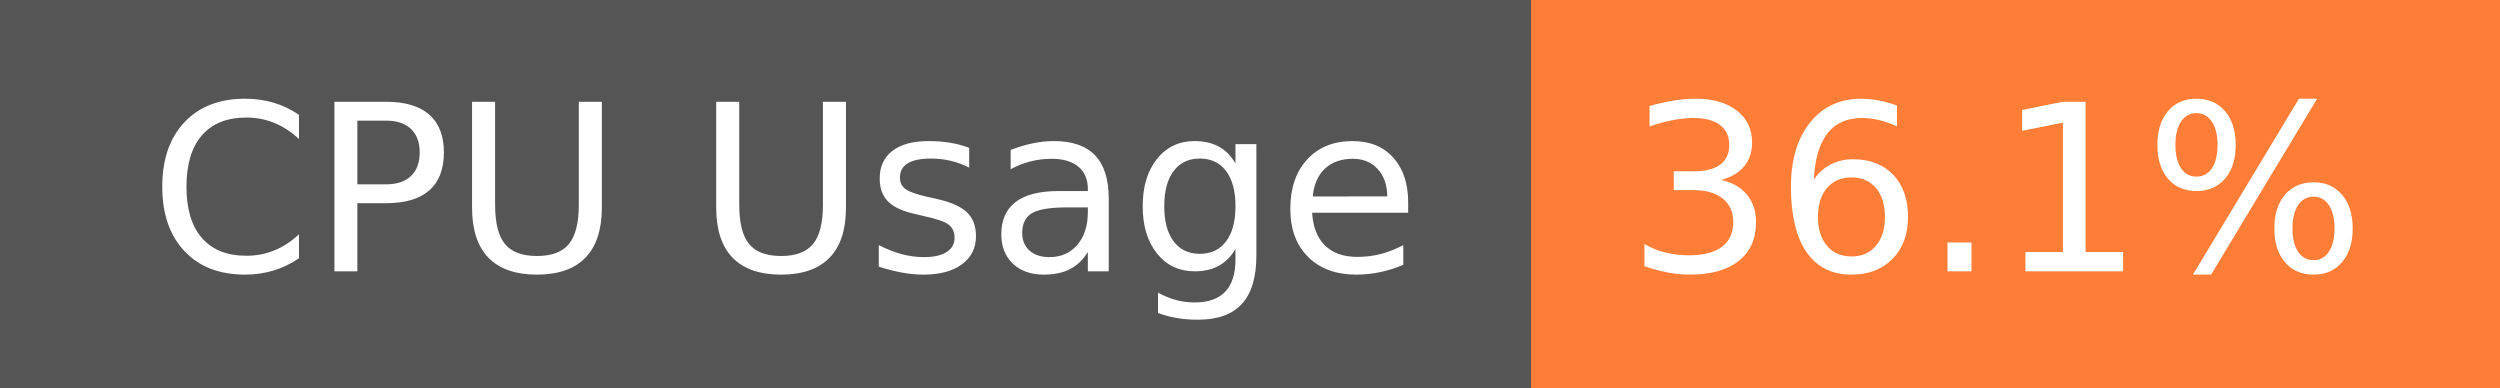
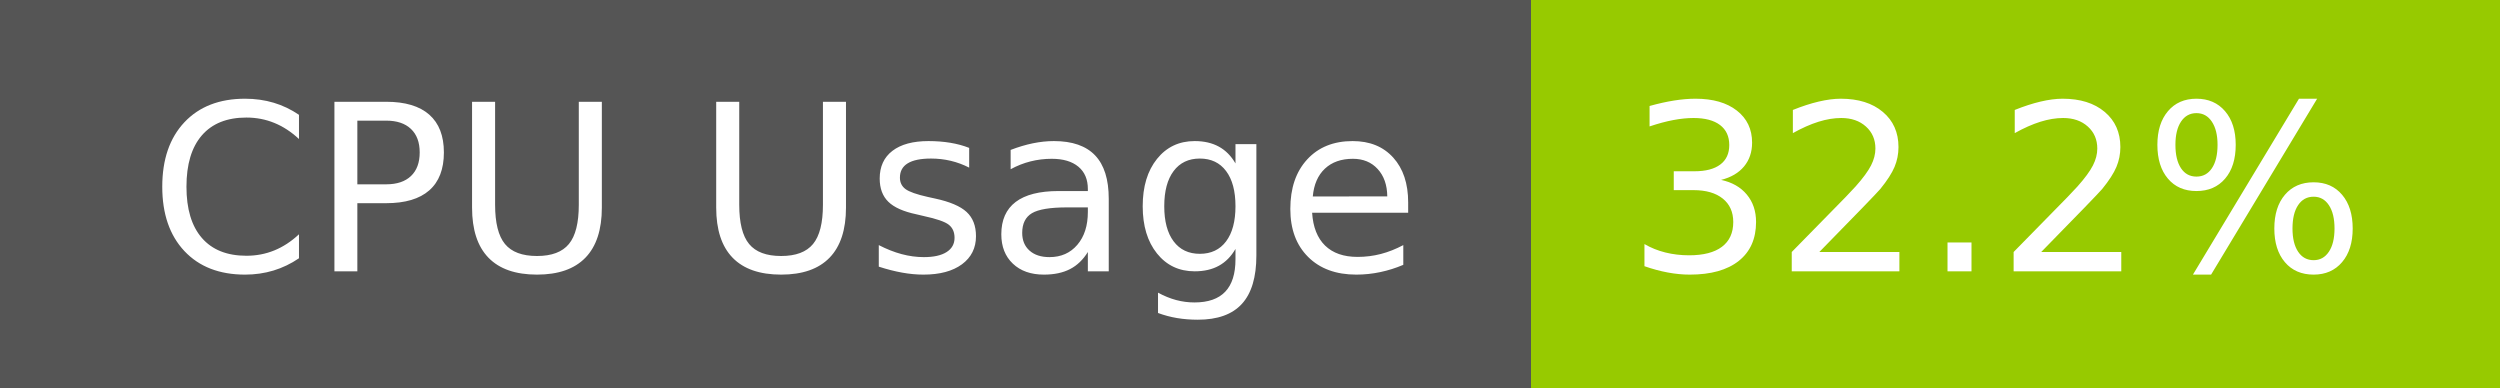
- <svg xmlns="http://www.w3.org/2000/svg" width="129" height="20" role="img" aria-label="CPU Usage: 36.1%">
+ <svg xmlns="http://www.w3.org/2000/svg" width="129" height="20" role="img" aria-label="CPU Usage: 32.2%">
  <g shape-rendering="crispEdges">
    <rect width="79" height="20" fill="#555" />
-     <rect x="79" width="50" height="20" fill="#fe7d37" />
+     <rect x="79" width="50" height="20" fill="#97ca00" />
  </g>
  <g fill="#fff" text-anchor="middle" font-family="Verdana,Geneva,DejaVu Sans,sans-serif" text-rendering="geometricPrecision" font-size="120">
    <text x="405" y="140" transform="scale(.1)" fill="#fff" textLength="665">CPU Usage</text>
-     <text x="1030" y="140" transform="scale(.1)" fill="#fff" textLength="390">36.1%</text>
+     <text x="1030" y="140" transform="scale(.1)" fill="#fff" textLength="390">32.2%</text>
  </g>
</svg>
